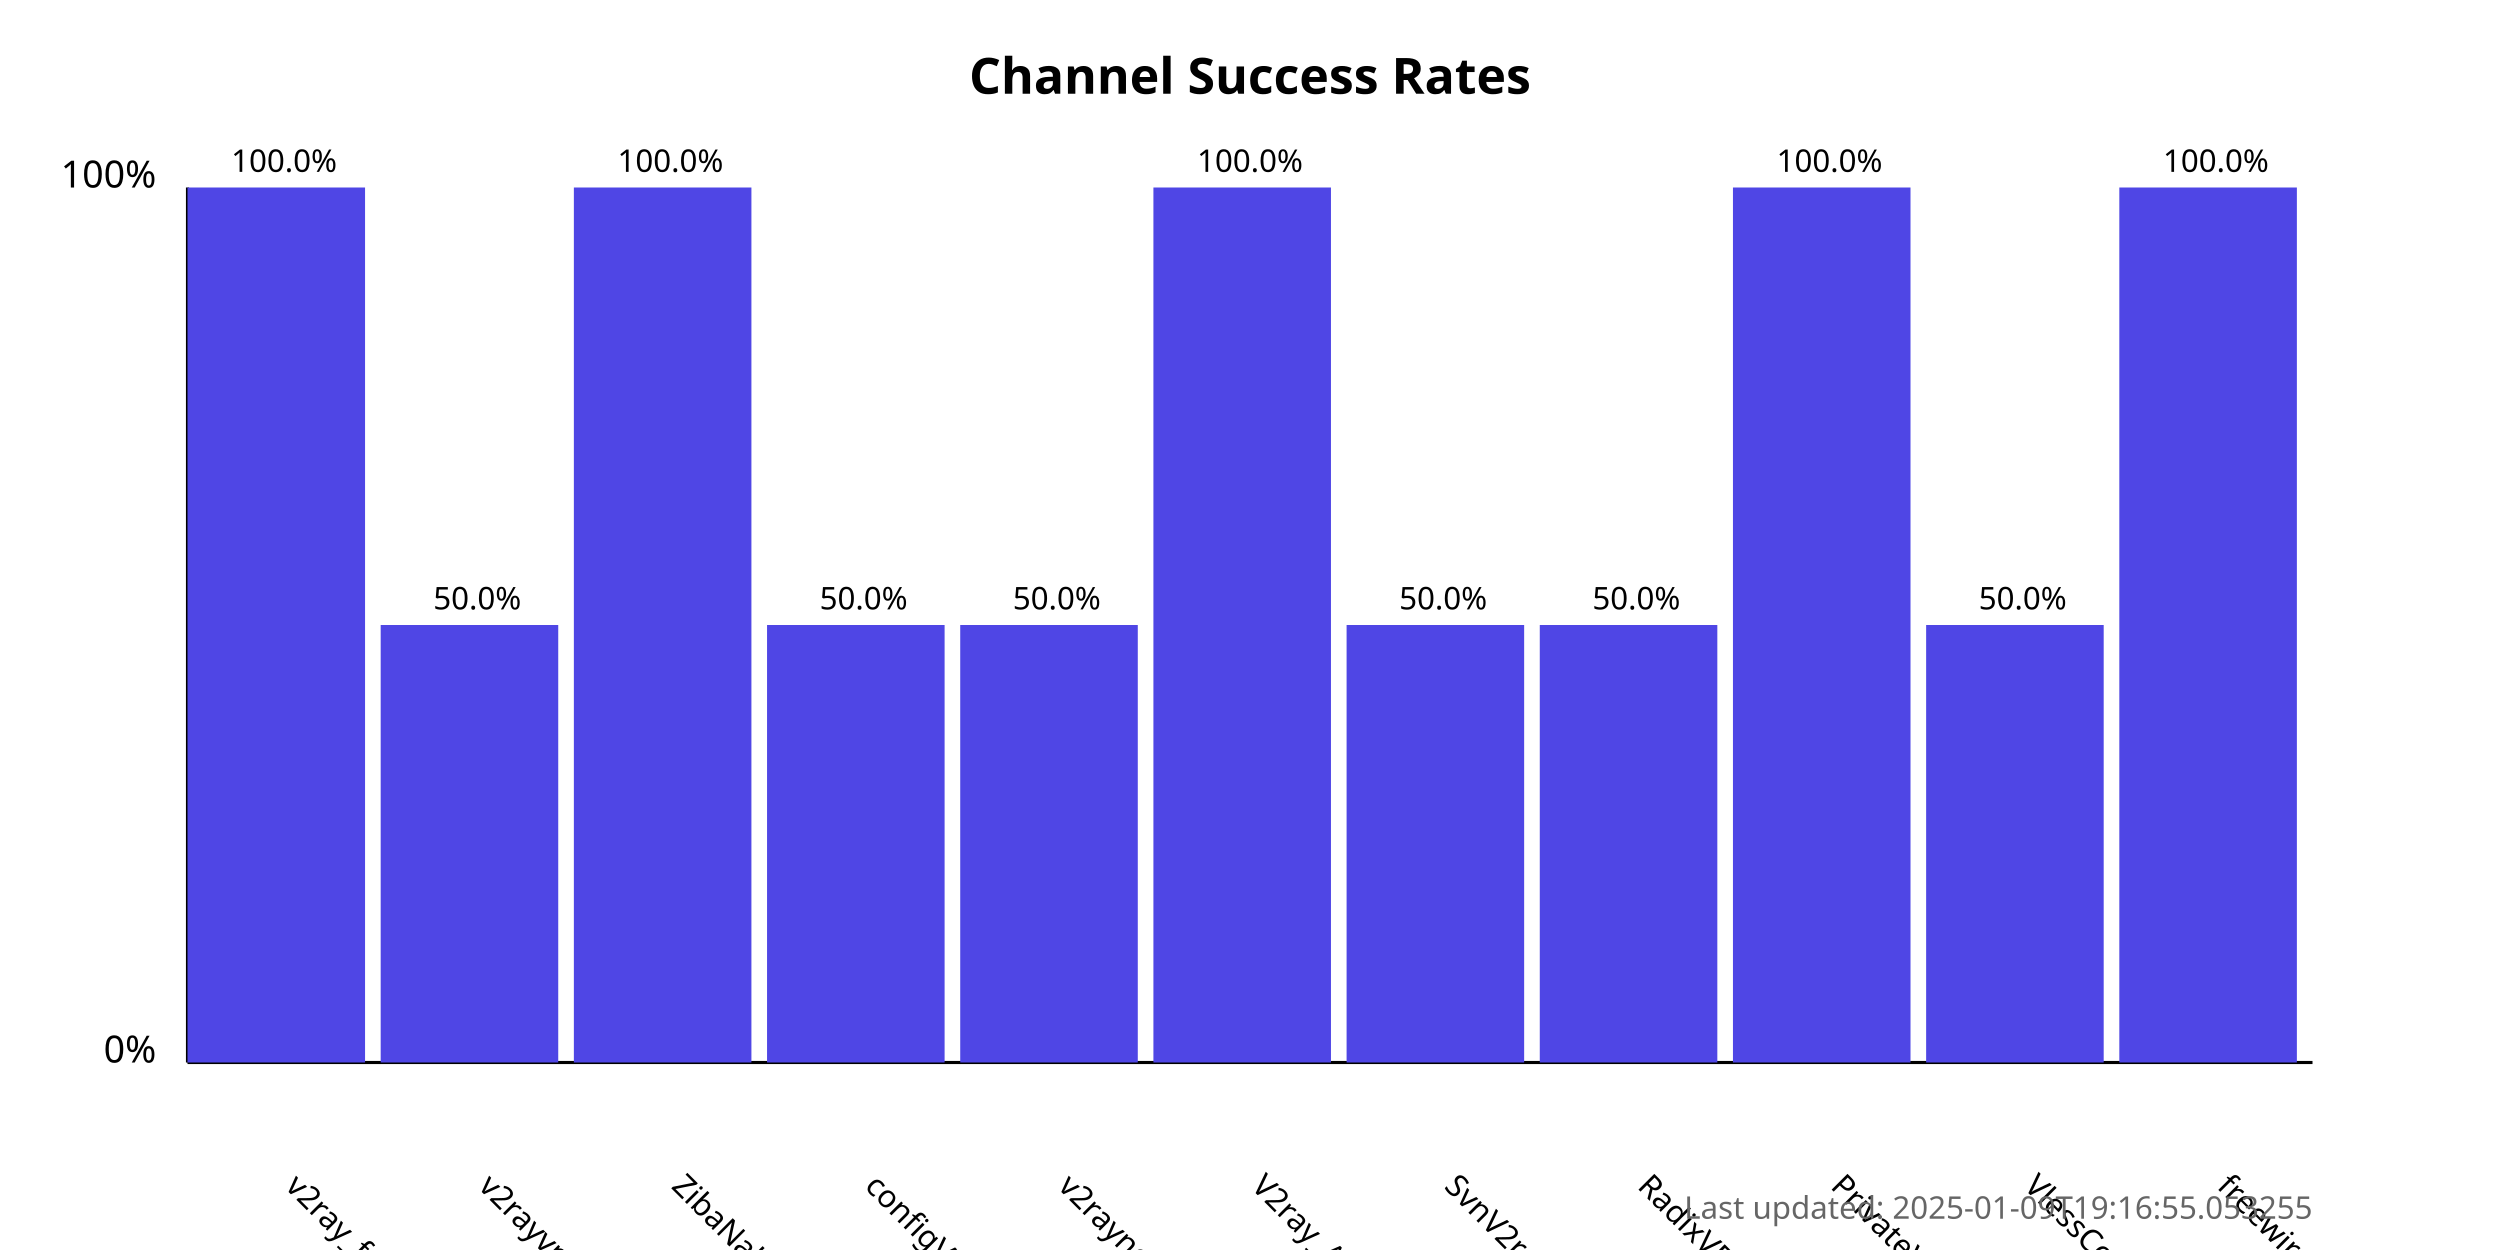
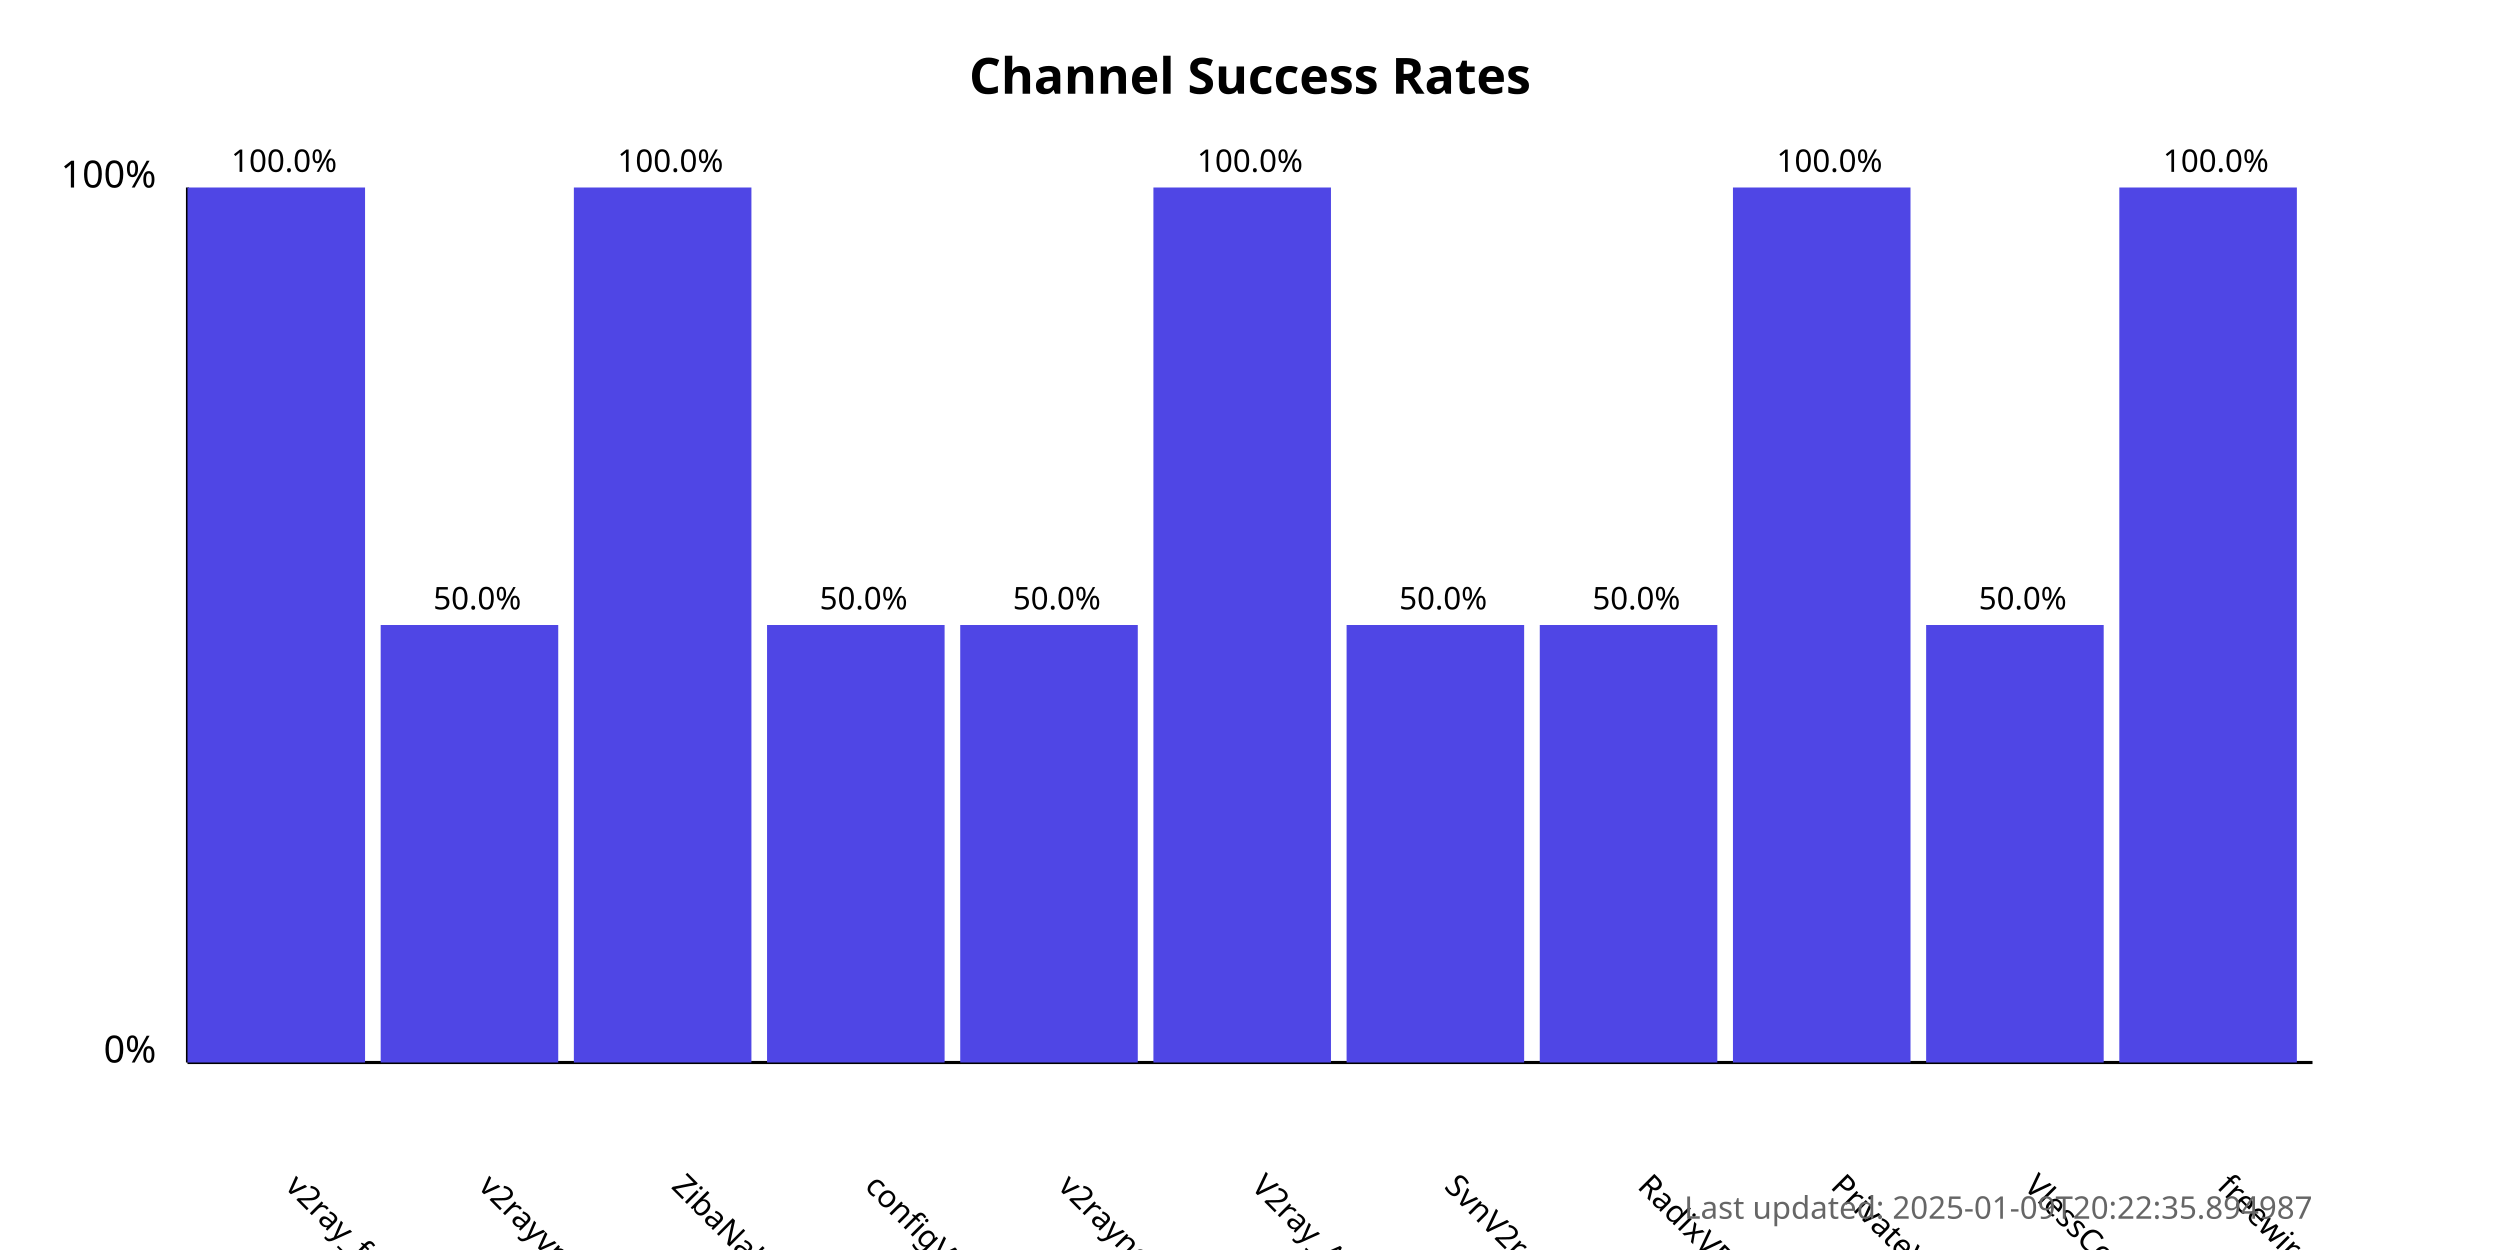
<svg xmlns="http://www.w3.org/2000/svg" width="800" height="400">
  <style>
            .chart-title { font: bold 16px sans-serif; }
            .axis-label { font: 12px sans-serif; }
            .tick-label { font: 10px sans-serif; }
            .bar { fill: #4f46e5; }
            .bar:hover { fill: #6366f1; }
            .timestamp { font: 10px sans-serif; fill: #666; }
        </style>
  <text x="400.0" y="30" text-anchor="middle" class="chart-title">
            Channel Success Rates
        </text>
  <line x1="60" y1="340" x2="60" y2="60" stroke="black" stroke-width="1" />
  <line x1="60" y1="340" x2="740" y2="340" stroke="black" stroke-width="1" />
  <text x="50" y="340" text-anchor="end" class="axis-label">0%</text>
  <text x="50" y="60" text-anchor="end" class="axis-label">100%</text>
  <g>
    <rect x="60" y="60.0" width="56.818" height="280.0" class="bar" />
    <text x="90.909" y="380" transform="rotate(45, 90.90909, 380)" text-anchor="start" class="tick-label">
                v2ray_free_conf
            </text>
    <text x="90.909" y="55.0" text-anchor="middle" class="tick-label">
                100.0%
            </text>
  </g>
  <g>
    <rect x="121.818" y="200.0" width="56.818" height="140.0" class="bar" />
    <text x="152.727" y="380" transform="rotate(45, 152.7273, 380)" text-anchor="start" class="tick-label">
                v2rayvpno
            </text>
    <text x="152.727" y="195.0" text-anchor="middle" class="tick-label">
                50.0%
            </text>
  </g>
  <g>
    <rect x="183.636" y="60.0" width="56.818" height="280.0" class="bar" />
    <text x="214.545" y="380" transform="rotate(45, 214.5455, 380)" text-anchor="start" class="tick-label">
                ZibaNabz
            </text>
    <text x="214.545" y="55.0" text-anchor="middle" class="tick-label">
                100.0%
            </text>
  </g>
  <g>
    <rect x="245.455" y="200.0" width="56.818" height="140.0" class="bar" />
    <text x="276.364" y="380" transform="rotate(45, 276.3636, 380)" text-anchor="start" class="tick-label">
                configV2rayForFree
            </text>
    <text x="276.364" y="195.0" text-anchor="middle" class="tick-label">
                50.0%
            </text>
  </g>
  <g>
    <rect x="307.273" y="200.0" width="56.818" height="140.0" class="bar" />
    <text x="338.182" y="380" transform="rotate(45, 338.1818, 380)" text-anchor="start" class="tick-label">
                v2rayngvpn
            </text>
    <text x="338.182" y="195.0" text-anchor="middle" class="tick-label">
                50.0%
            </text>
  </g>
  <g>
    <rect x="369.091" y="60.0" width="56.818" height="280.0" class="bar" />
    <text x="400.0" y="380" transform="rotate(45, 400.0, 380)" text-anchor="start" class="tick-label">
                V2ray_Alpha
            </text>
    <text x="400.0" y="55.0" text-anchor="middle" class="tick-label">
                100.0%
            </text>
  </g>
  <g>
    <rect x="430.909" y="200.0" width="56.818" height="140.0" class="bar" />
    <text x="461.818" y="380" transform="rotate(45, 461.8182, 380)" text-anchor="start" class="tick-label">
                SvnV2ray
            </text>
    <text x="461.818" y="195.0" text-anchor="middle" class="tick-label">
                50.0%
            </text>
  </g>
  <g>
    <rect x="492.727" y="200.0" width="56.818" height="140.0" class="bar" />
    <text x="523.636" y="380" transform="rotate(45, 523.6364, 380)" text-anchor="start" class="tick-label">
                RadixVPN
            </text>
    <text x="523.636" y="195.0" text-anchor="middle" class="tick-label">
                50.0%
            </text>
  </g>
  <g>
    <rect x="554.545" y="60.0" width="56.818" height="280.0" class="bar" />
    <text x="585.455" y="380" transform="rotate(45, 585.4545, 380)" text-anchor="start" class="tick-label">
                PrivateVPNs
            </text>
    <text x="585.455" y="55.0" text-anchor="middle" class="tick-label">
                100.0%
            </text>
  </g>
  <g>
    <rect x="616.364" y="200.0" width="56.818" height="140.0" class="bar" />
    <text x="647.273" y="380" transform="rotate(45, 647.2727, 380)" text-anchor="start" class="tick-label">
                VlessConfig
            </text>
    <text x="647.273" y="195.0" text-anchor="middle" class="tick-label">
                50.0%
            </text>
  </g>
  <g>
    <rect x="678.182" y="60.0" width="56.818" height="280.0" class="bar" />
    <text x="709.091" y="380" transform="rotate(45, 709.0909, 380)" text-anchor="start" class="tick-label">
                freewireguard
            </text>
    <text x="709.091" y="55.0" text-anchor="middle" class="tick-label">
                100.0%
            </text>
  </g>
  <text x="740" y="390" text-anchor="end" class="timestamp">
-             Last updated: 2025-01-09T19:16:55.053255
+             Last updated: 2025-01-09T20:22:35.894987
        </text>
</svg>
